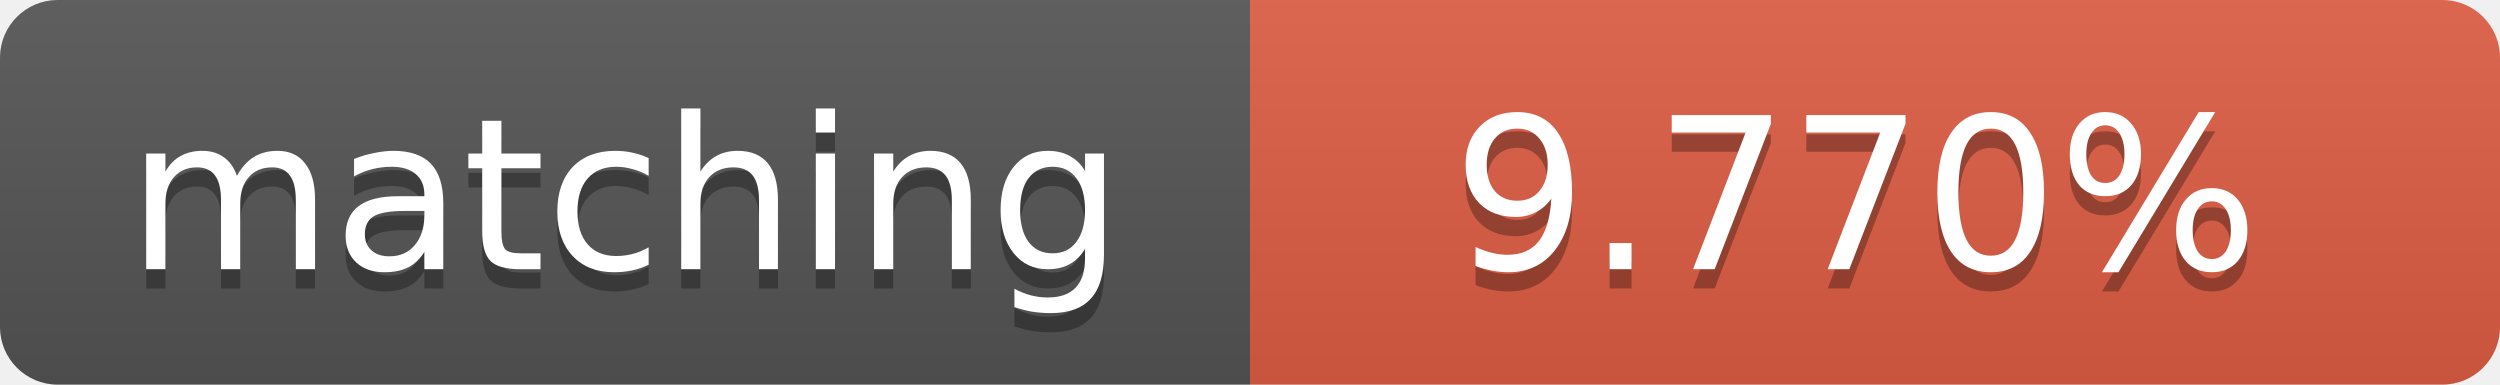
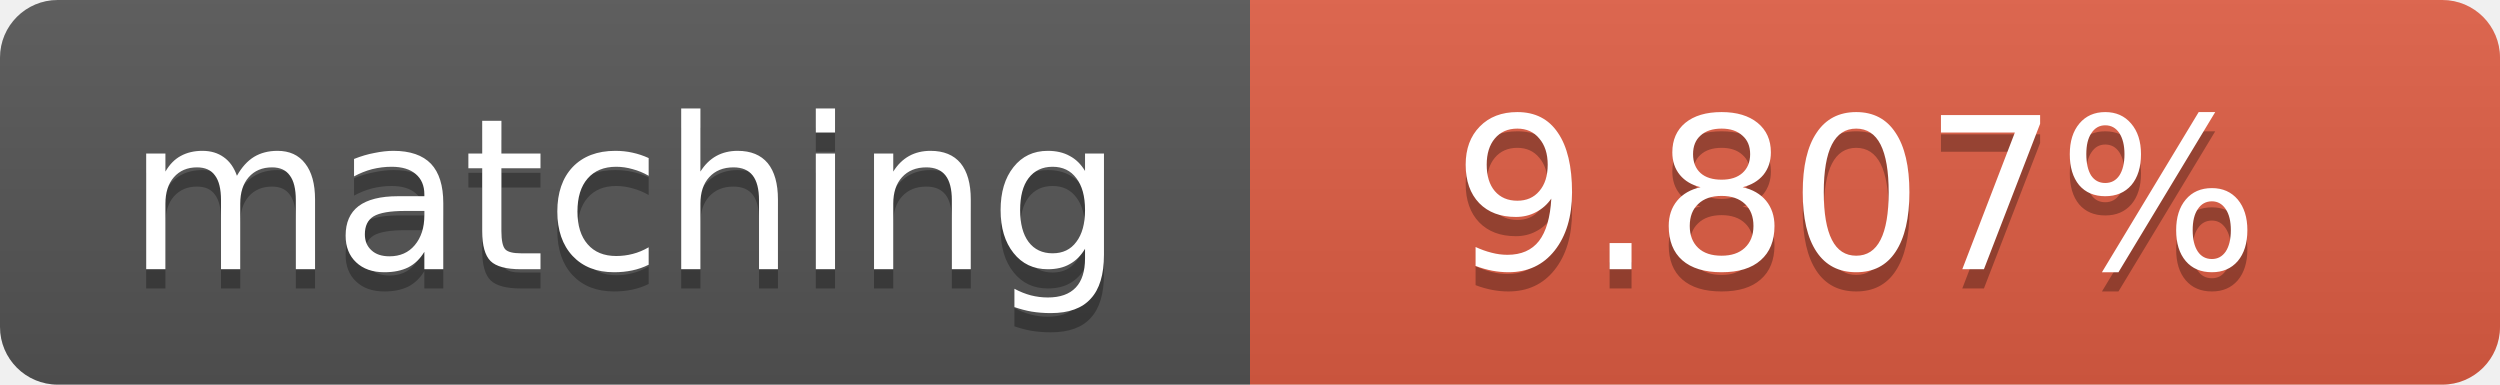
<svg xmlns="http://www.w3.org/2000/svg" width="130" height="20">
  <linearGradient id="b" x2="0" y2="100%">
    <stop offset="0" stop-color="#bbb" stop-opacity=".1" />
    <stop offset="1" stop-opacity=".1" />
  </linearGradient>
  <clipPath id="a">
    <rect width="130" height="20" rx="3" fill="#fff" />
  </clipPath>
  <g clip-path="url(#a)">
    <path fill="#555" d="M0 0h65v20H0z" />
    <path fill="#e05d44" d="M65 0h65v20H65z" />
    <path fill="url(#b)" d="M0 0h130v20H0z" />
  </g>
  <g fill="#fff" text-anchor="middle" font-family="DejaVu Sans,Verdana,Geneva,sans-serif" font-size="11">
    <text x="32.5" y="15" fill="#010101" fill-opacity=".3">matching</text>
    <text x="32.5" y="14">matching</text>
-     <text x="96.5" y="15" fill="#010101" fill-opacity=".3">9.770%</text>
-     <text x="96.5" y="14">9.770%</text>
+     <text x="96.5" y="15" fill="#010101" fill-opacity=".3">9.807%</text>
+     <text x="96.5" y="14">9.807%</text>
  </g>
</svg>
